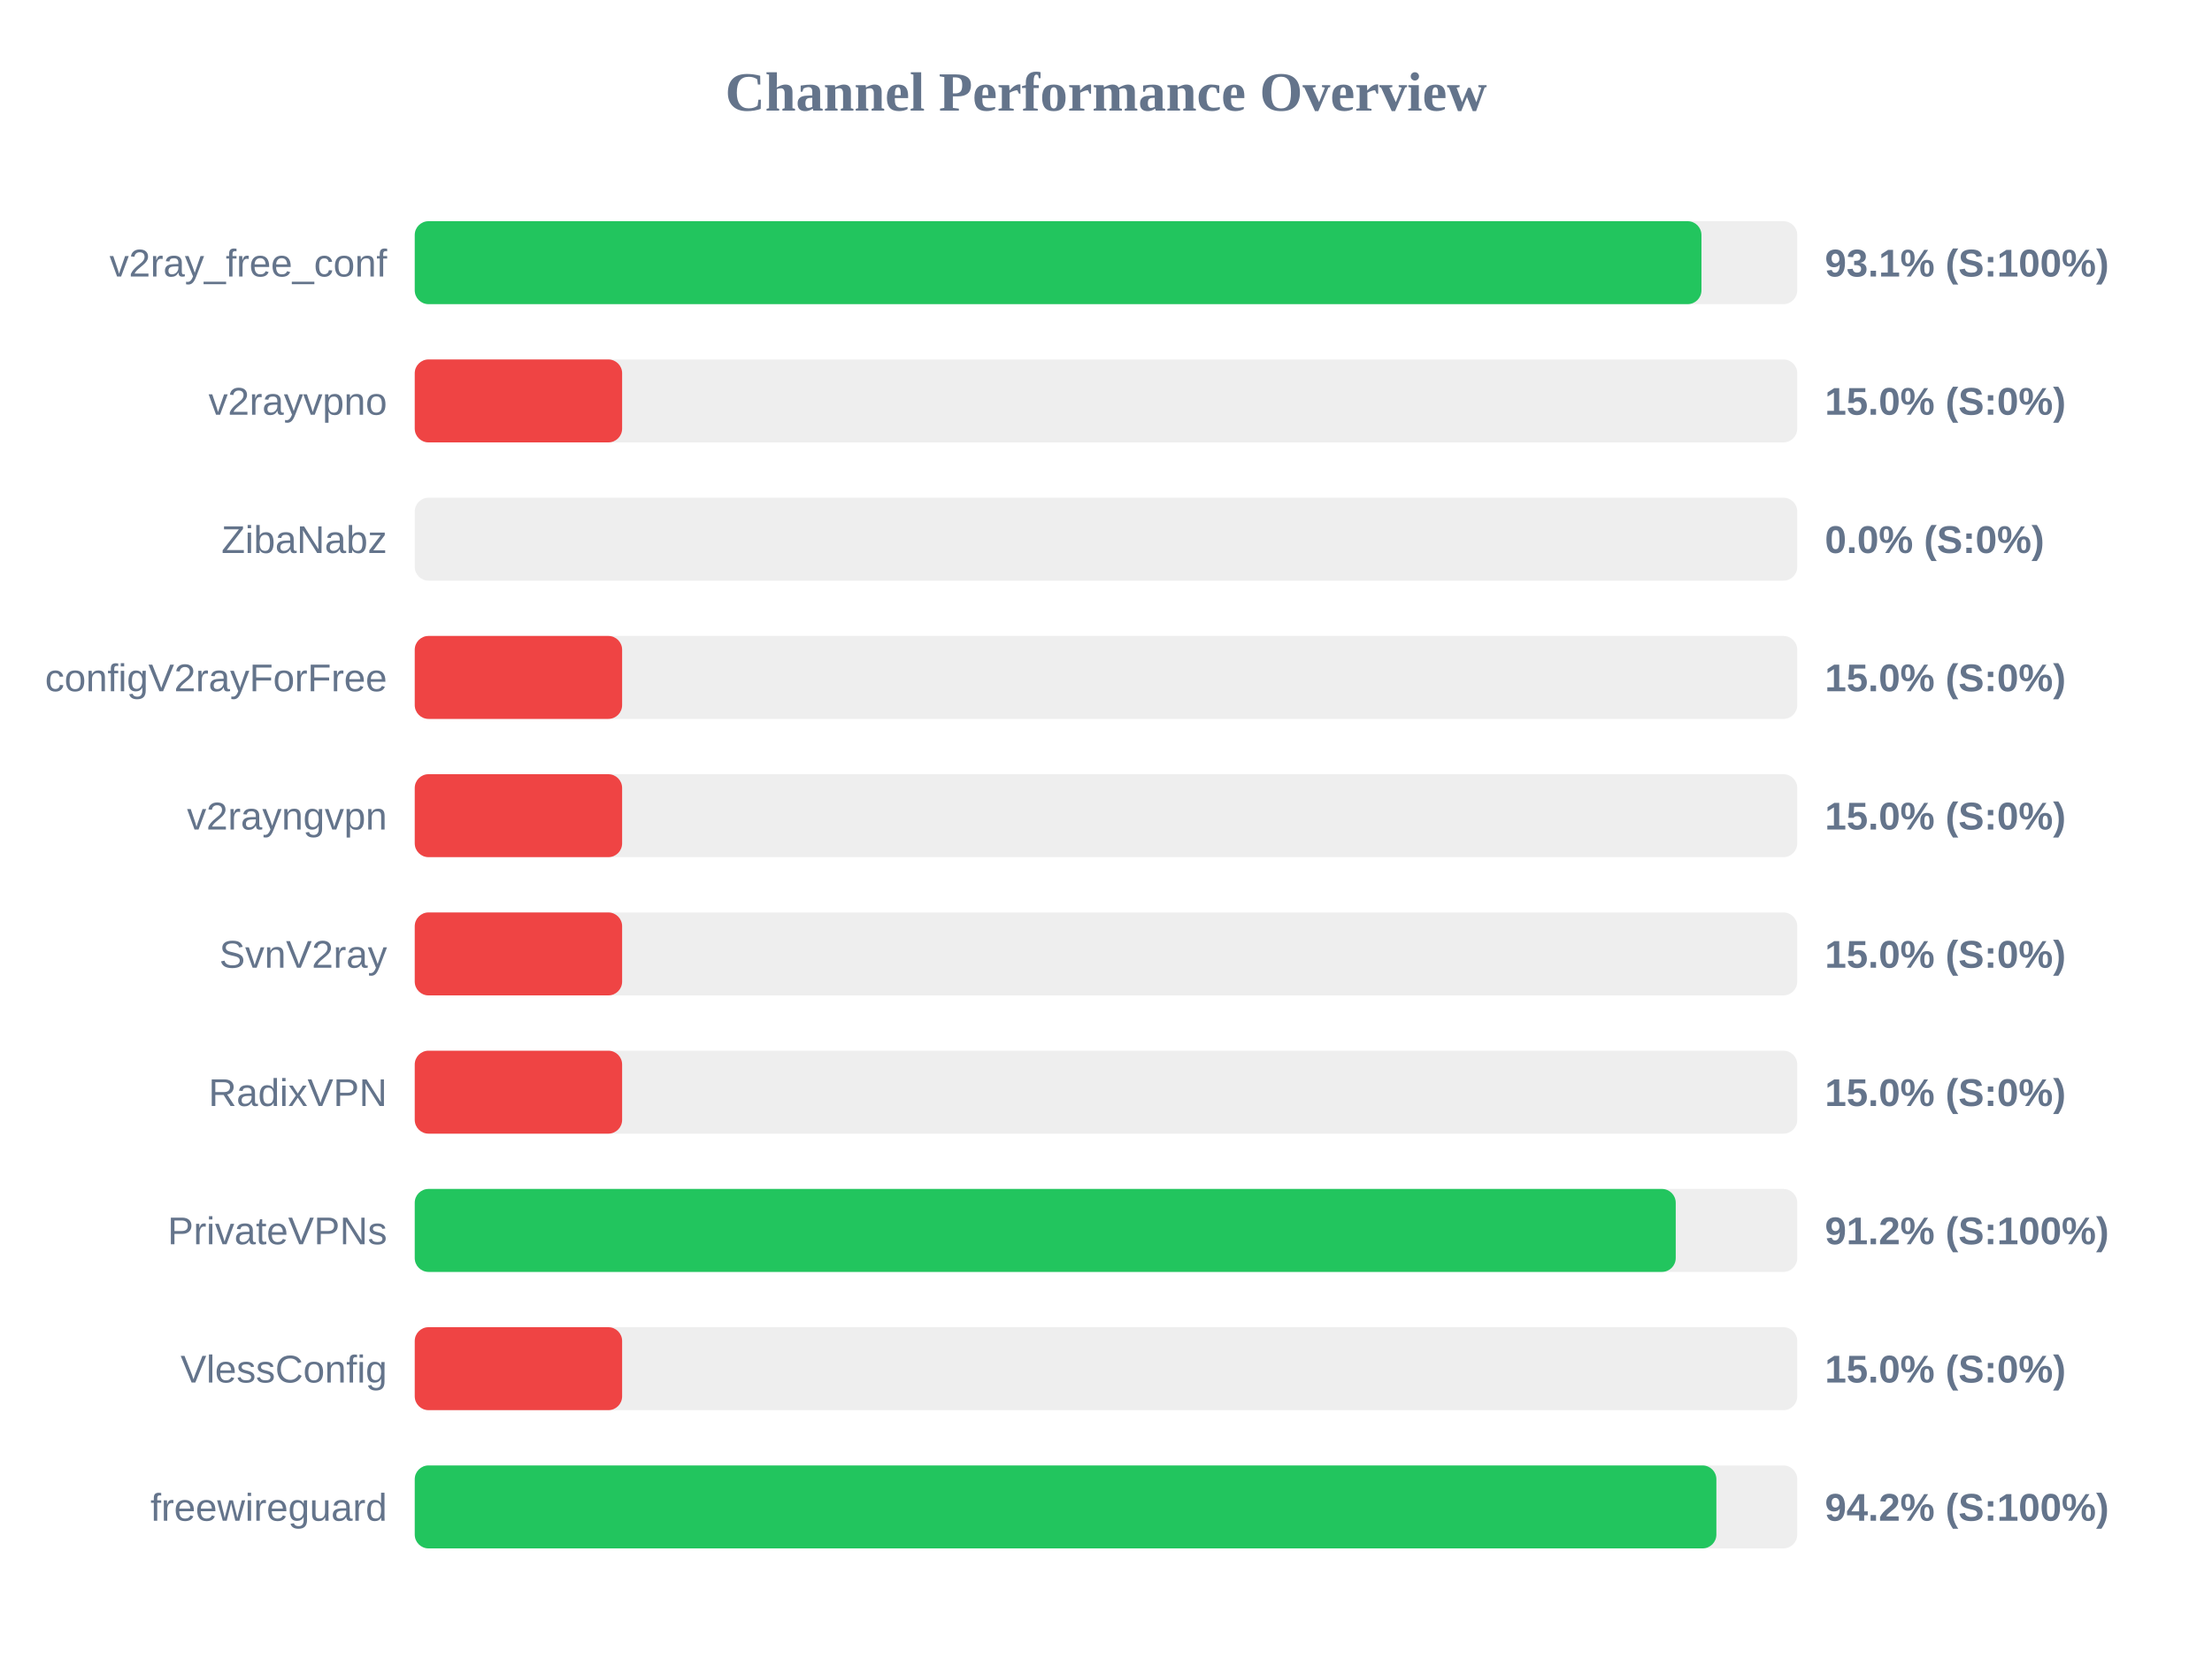
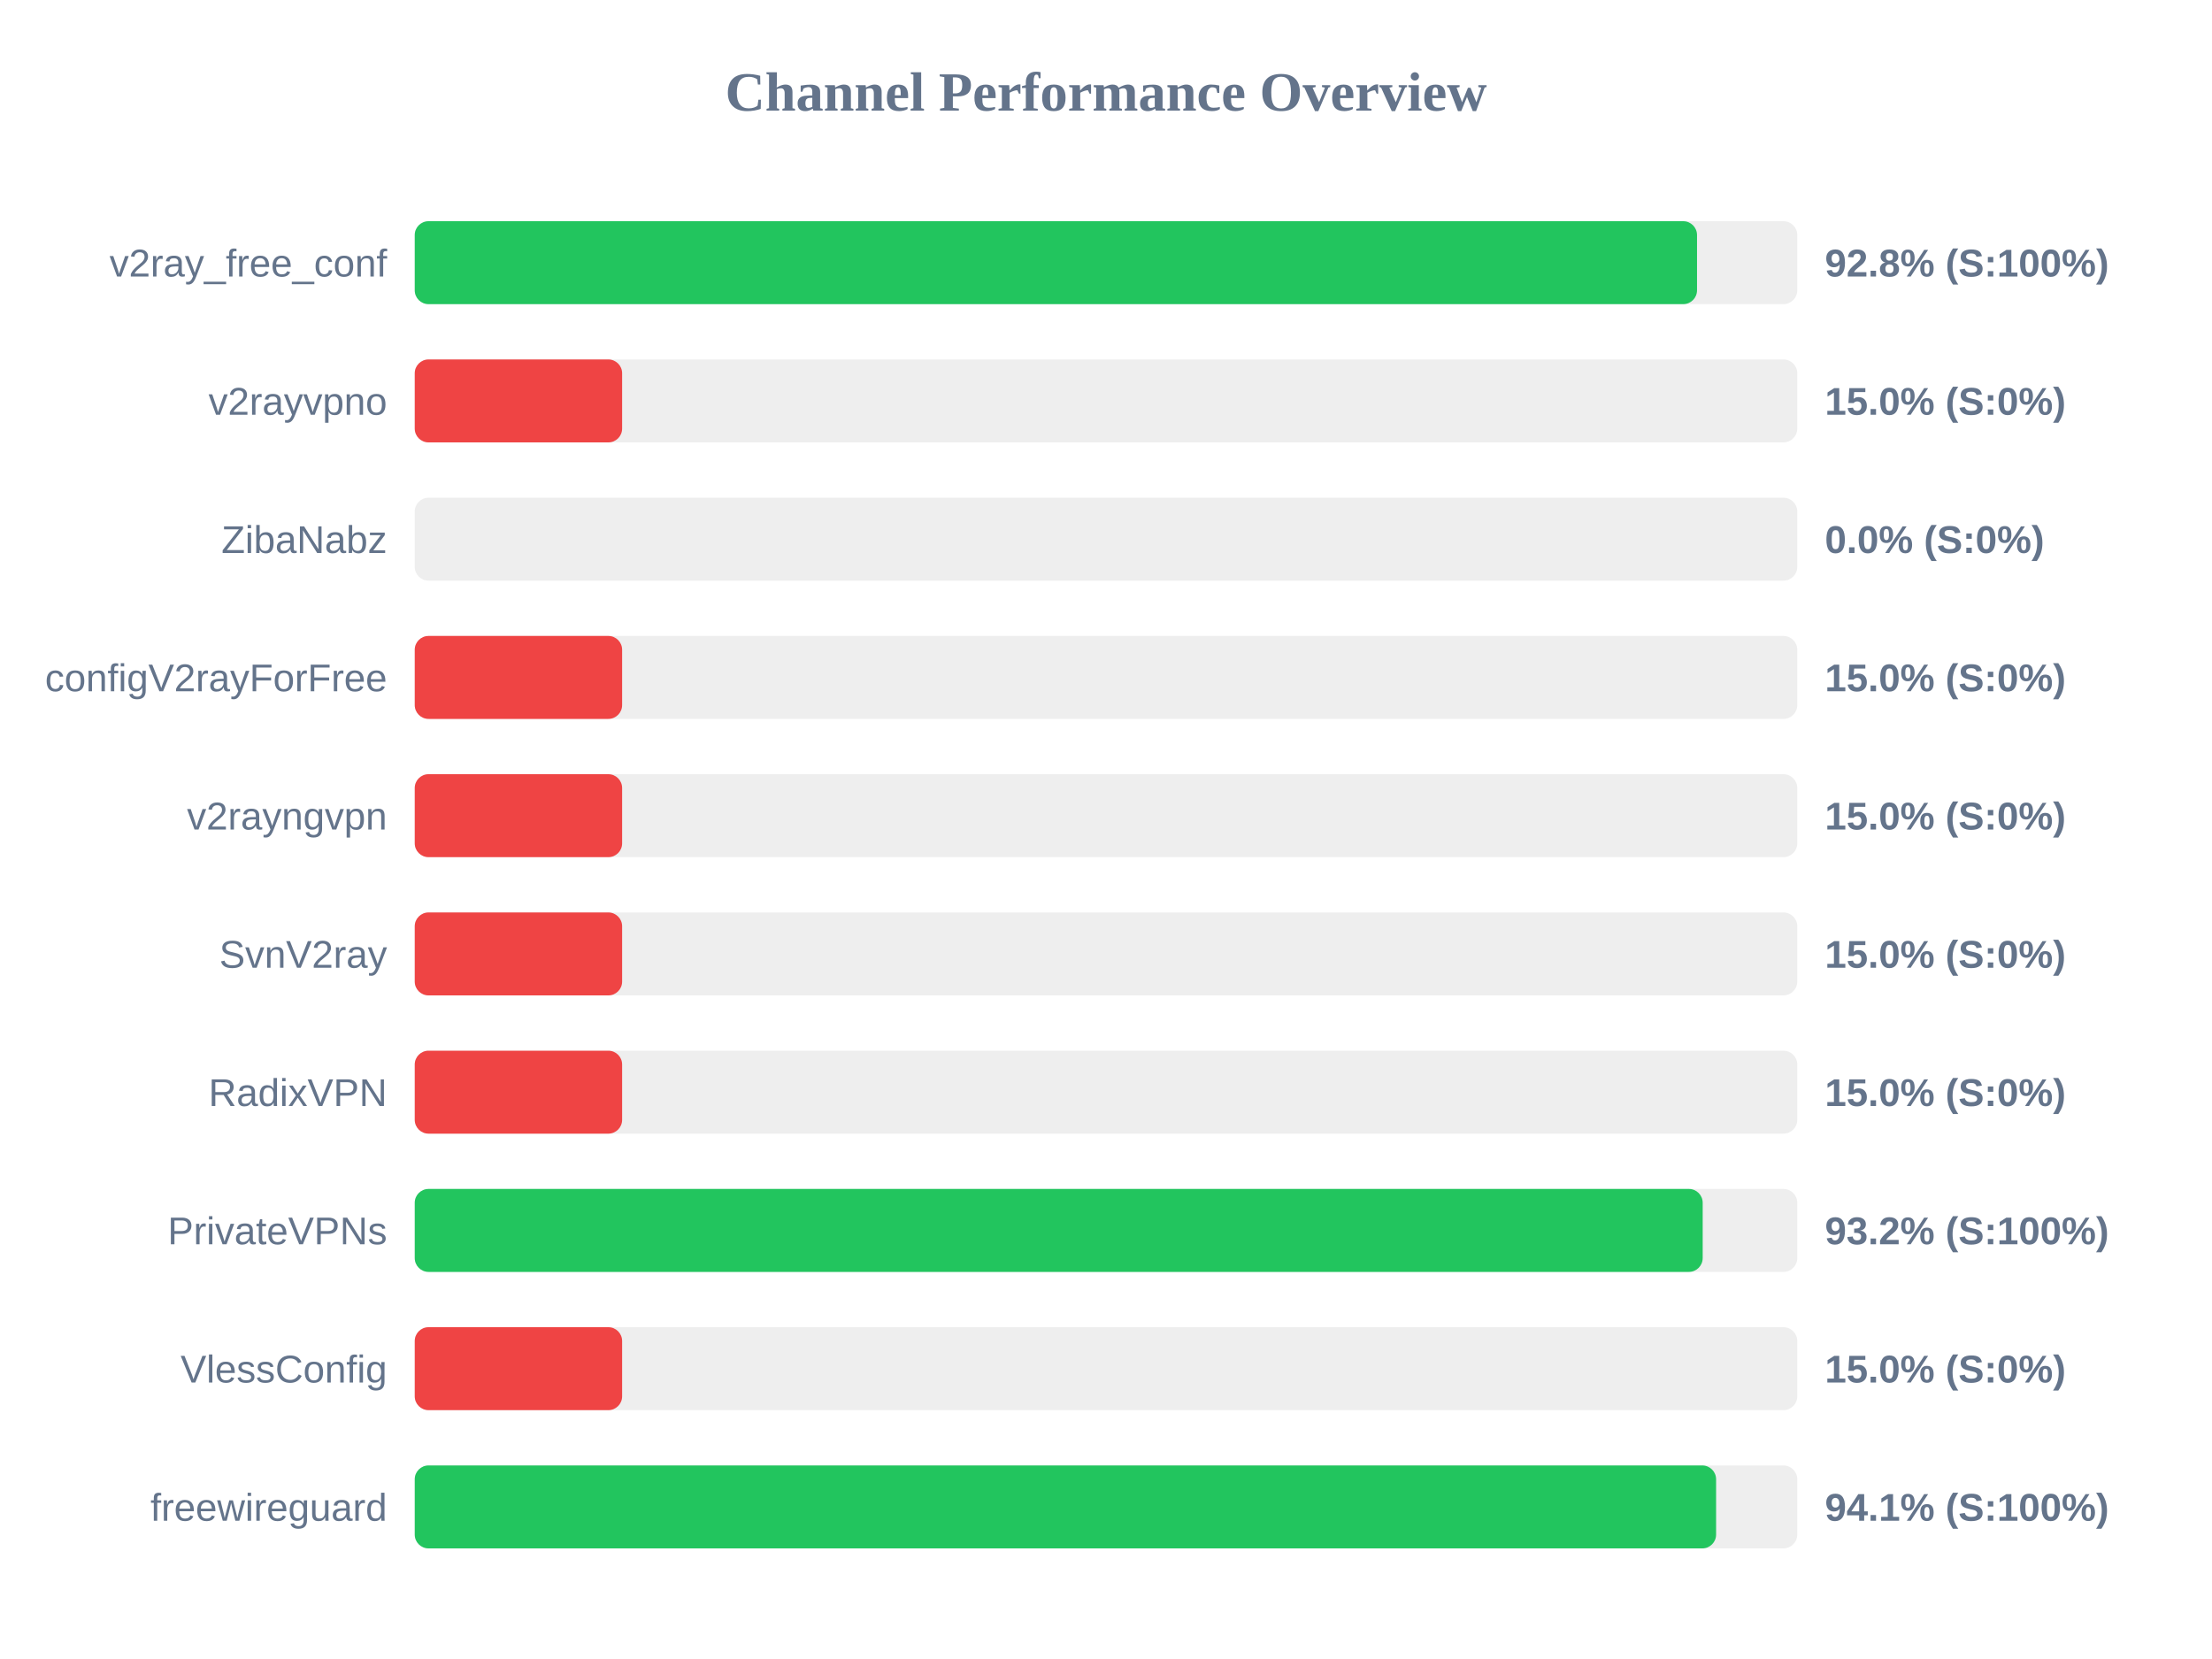
<svg xmlns="http://www.w3.org/2000/svg" width="800" height="600" version="1.1">
  <style>
        .row { font: 14px Arial; fill: #64748b; }
        .score { font: bold 14px Arial; fill: #64748b; }
    </style>
  <text x="400" y="40" text-anchor="middle" font-size="20px" font-weight="bold" fill="#64748b">Channel Performance Overview</text>
  <rect x="150" y="80" width="500" height="30" fill="#eee" rx="5" />
-   <rect x="150" y="80" width="465.35" height="30" fill="#22c55e" rx="5" />
+   <rect x="150" y="80" width="463.75" height="30" fill="#22c55e" rx="5" />
  <text x="140" y="100" text-anchor="end" class="row">v2ray_free_conf</text>
-   <text x="660" y="100" text-anchor="start" class="score">93.1% (S:100%)</text>
+   <text x="660" y="100" text-anchor="start" class="score">92.8% (S:100%)</text>
  <rect x="150" y="130" width="500" height="30" fill="#eee" rx="5" />
  <rect x="150" y="130" width="75.0" height="30" fill="#ef4444" rx="5" />
  <text x="140" y="150" text-anchor="end" class="row">v2rayvpno</text>
  <text x="660" y="150" text-anchor="start" class="score">15.0% (S:0%)</text>
  <rect x="150" y="180" width="500" height="30" fill="#eee" rx="5" />
  <rect x="150" y="180" width="0.0" height="30" fill="#ef4444" rx="5" />
  <text x="140" y="200" text-anchor="end" class="row">ZibaNabz</text>
  <text x="660" y="200" text-anchor="start" class="score">0.0% (S:0%)</text>
  <rect x="150" y="230" width="500" height="30" fill="#eee" rx="5" />
  <rect x="150" y="230" width="75.0" height="30" fill="#ef4444" rx="5" />
  <text x="140" y="250" text-anchor="end" class="row">configV2rayForFree</text>
  <text x="660" y="250" text-anchor="start" class="score">15.0% (S:0%)</text>
  <rect x="150" y="280" width="500" height="30" fill="#eee" rx="5" />
  <rect x="150" y="280" width="75.0" height="30" fill="#ef4444" rx="5" />
  <text x="140" y="300" text-anchor="end" class="row">v2rayngvpn</text>
  <text x="660" y="300" text-anchor="start" class="score">15.0% (S:0%)</text>
  <rect x="150" y="330" width="500" height="30" fill="#eee" rx="5" />
  <rect x="150" y="330" width="75.0" height="30" fill="#ef4444" rx="5" />
  <text x="140" y="350" text-anchor="end" class="row">SvnV2ray</text>
  <text x="660" y="350" text-anchor="start" class="score">15.0% (S:0%)</text>
  <rect x="150" y="380" width="500" height="30" fill="#eee" rx="5" />
  <rect x="150" y="380" width="75.0" height="30" fill="#ef4444" rx="5" />
  <text x="140" y="400" text-anchor="end" class="row">RadixVPN</text>
  <text x="660" y="400" text-anchor="start" class="score">15.0% (S:0%)</text>
  <rect x="150" y="430" width="500" height="30" fill="#eee" rx="5" />
-   <rect x="150" y="430" width="456.05" height="30" fill="#22c55e" rx="5" />
+   <rect x="150" y="430" width="465.8" height="30" fill="#22c55e" rx="5" />
  <text x="140" y="450" text-anchor="end" class="row">PrivateVPNs</text>
-   <text x="660" y="450" text-anchor="start" class="score">91.2% (S:100%)</text>
+   <text x="660" y="450" text-anchor="start" class="score">93.2% (S:100%)</text>
  <rect x="150" y="480" width="500" height="30" fill="#eee" rx="5" />
  <rect x="150" y="480" width="75.0" height="30" fill="#ef4444" rx="5" />
  <text x="140" y="500" text-anchor="end" class="row">VlessConfig</text>
  <text x="660" y="500" text-anchor="start" class="score">15.0% (S:0%)</text>
  <rect x="150" y="530" width="500" height="30" fill="#eee" rx="5" />
-   <rect x="150" y="530" width="470.75" height="30" fill="#22c55e" rx="5" />
+   <rect x="150" y="530" width="470.65" height="30" fill="#22c55e" rx="5" />
  <text x="140" y="550" text-anchor="end" class="row">freewireguard</text>
-   <text x="660" y="550" text-anchor="start" class="score">94.2% (S:100%)</text>
+   <text x="660" y="550" text-anchor="start" class="score">94.1% (S:100%)</text>
</svg>
